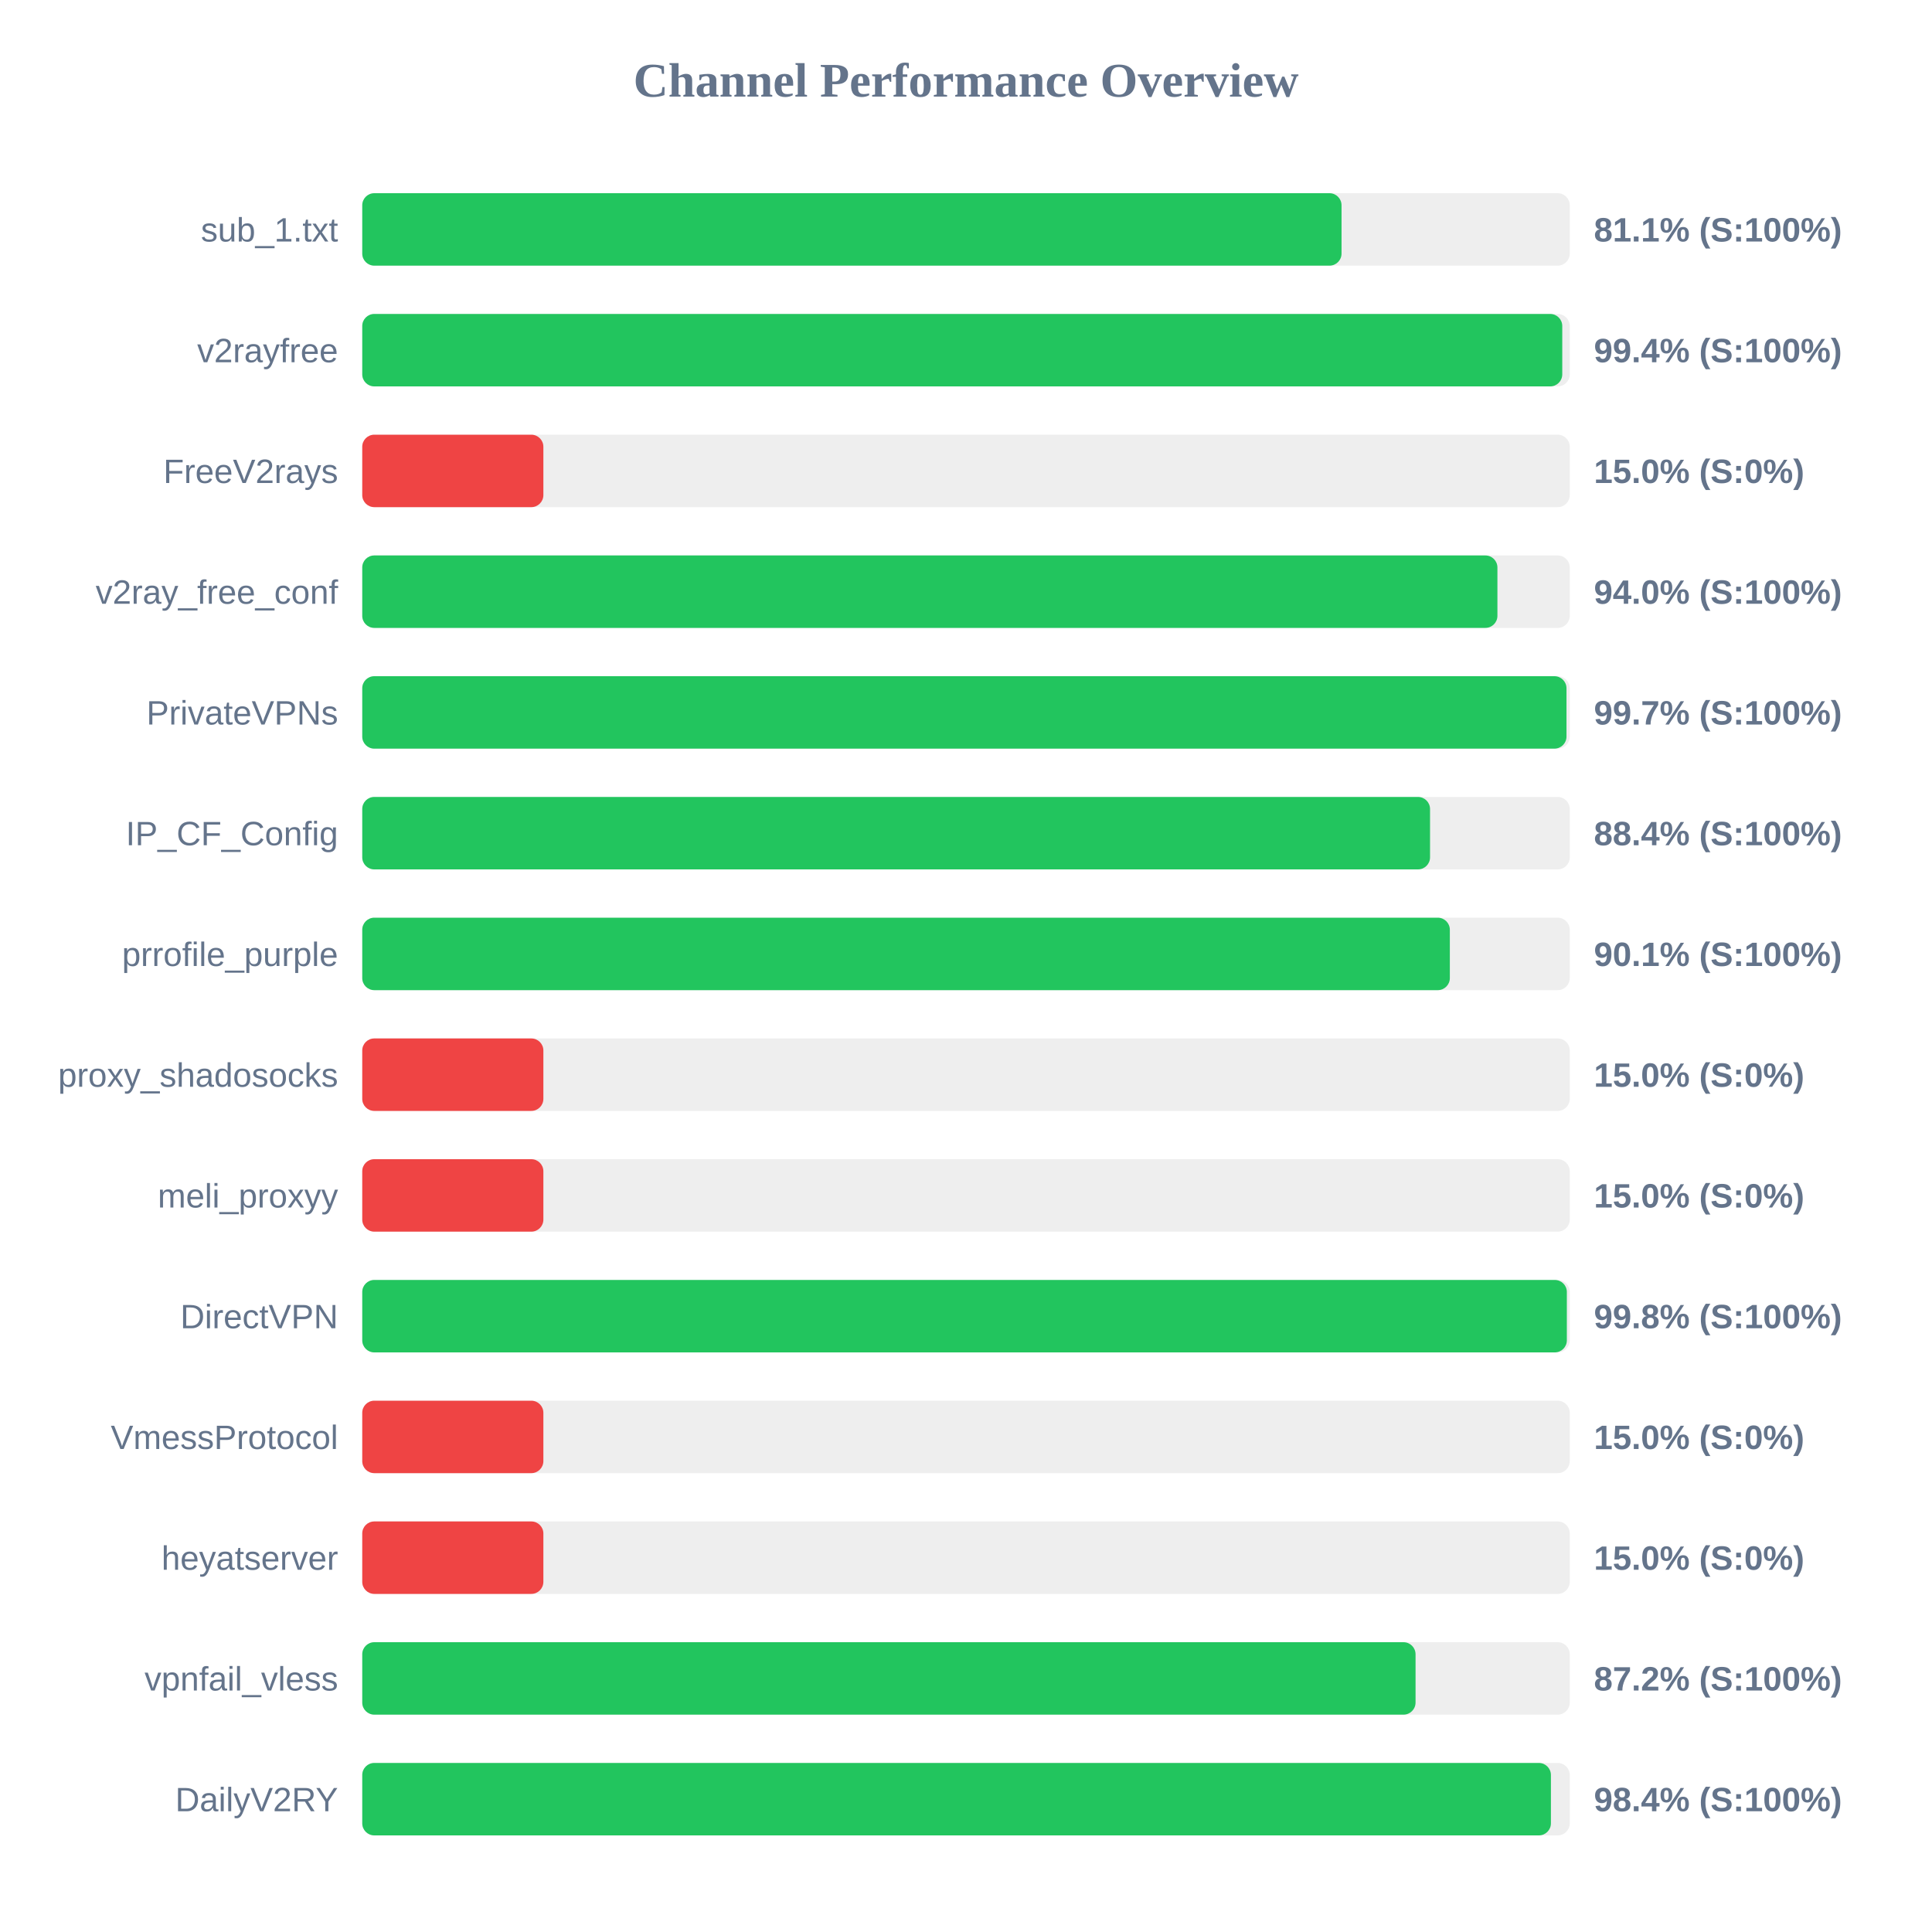
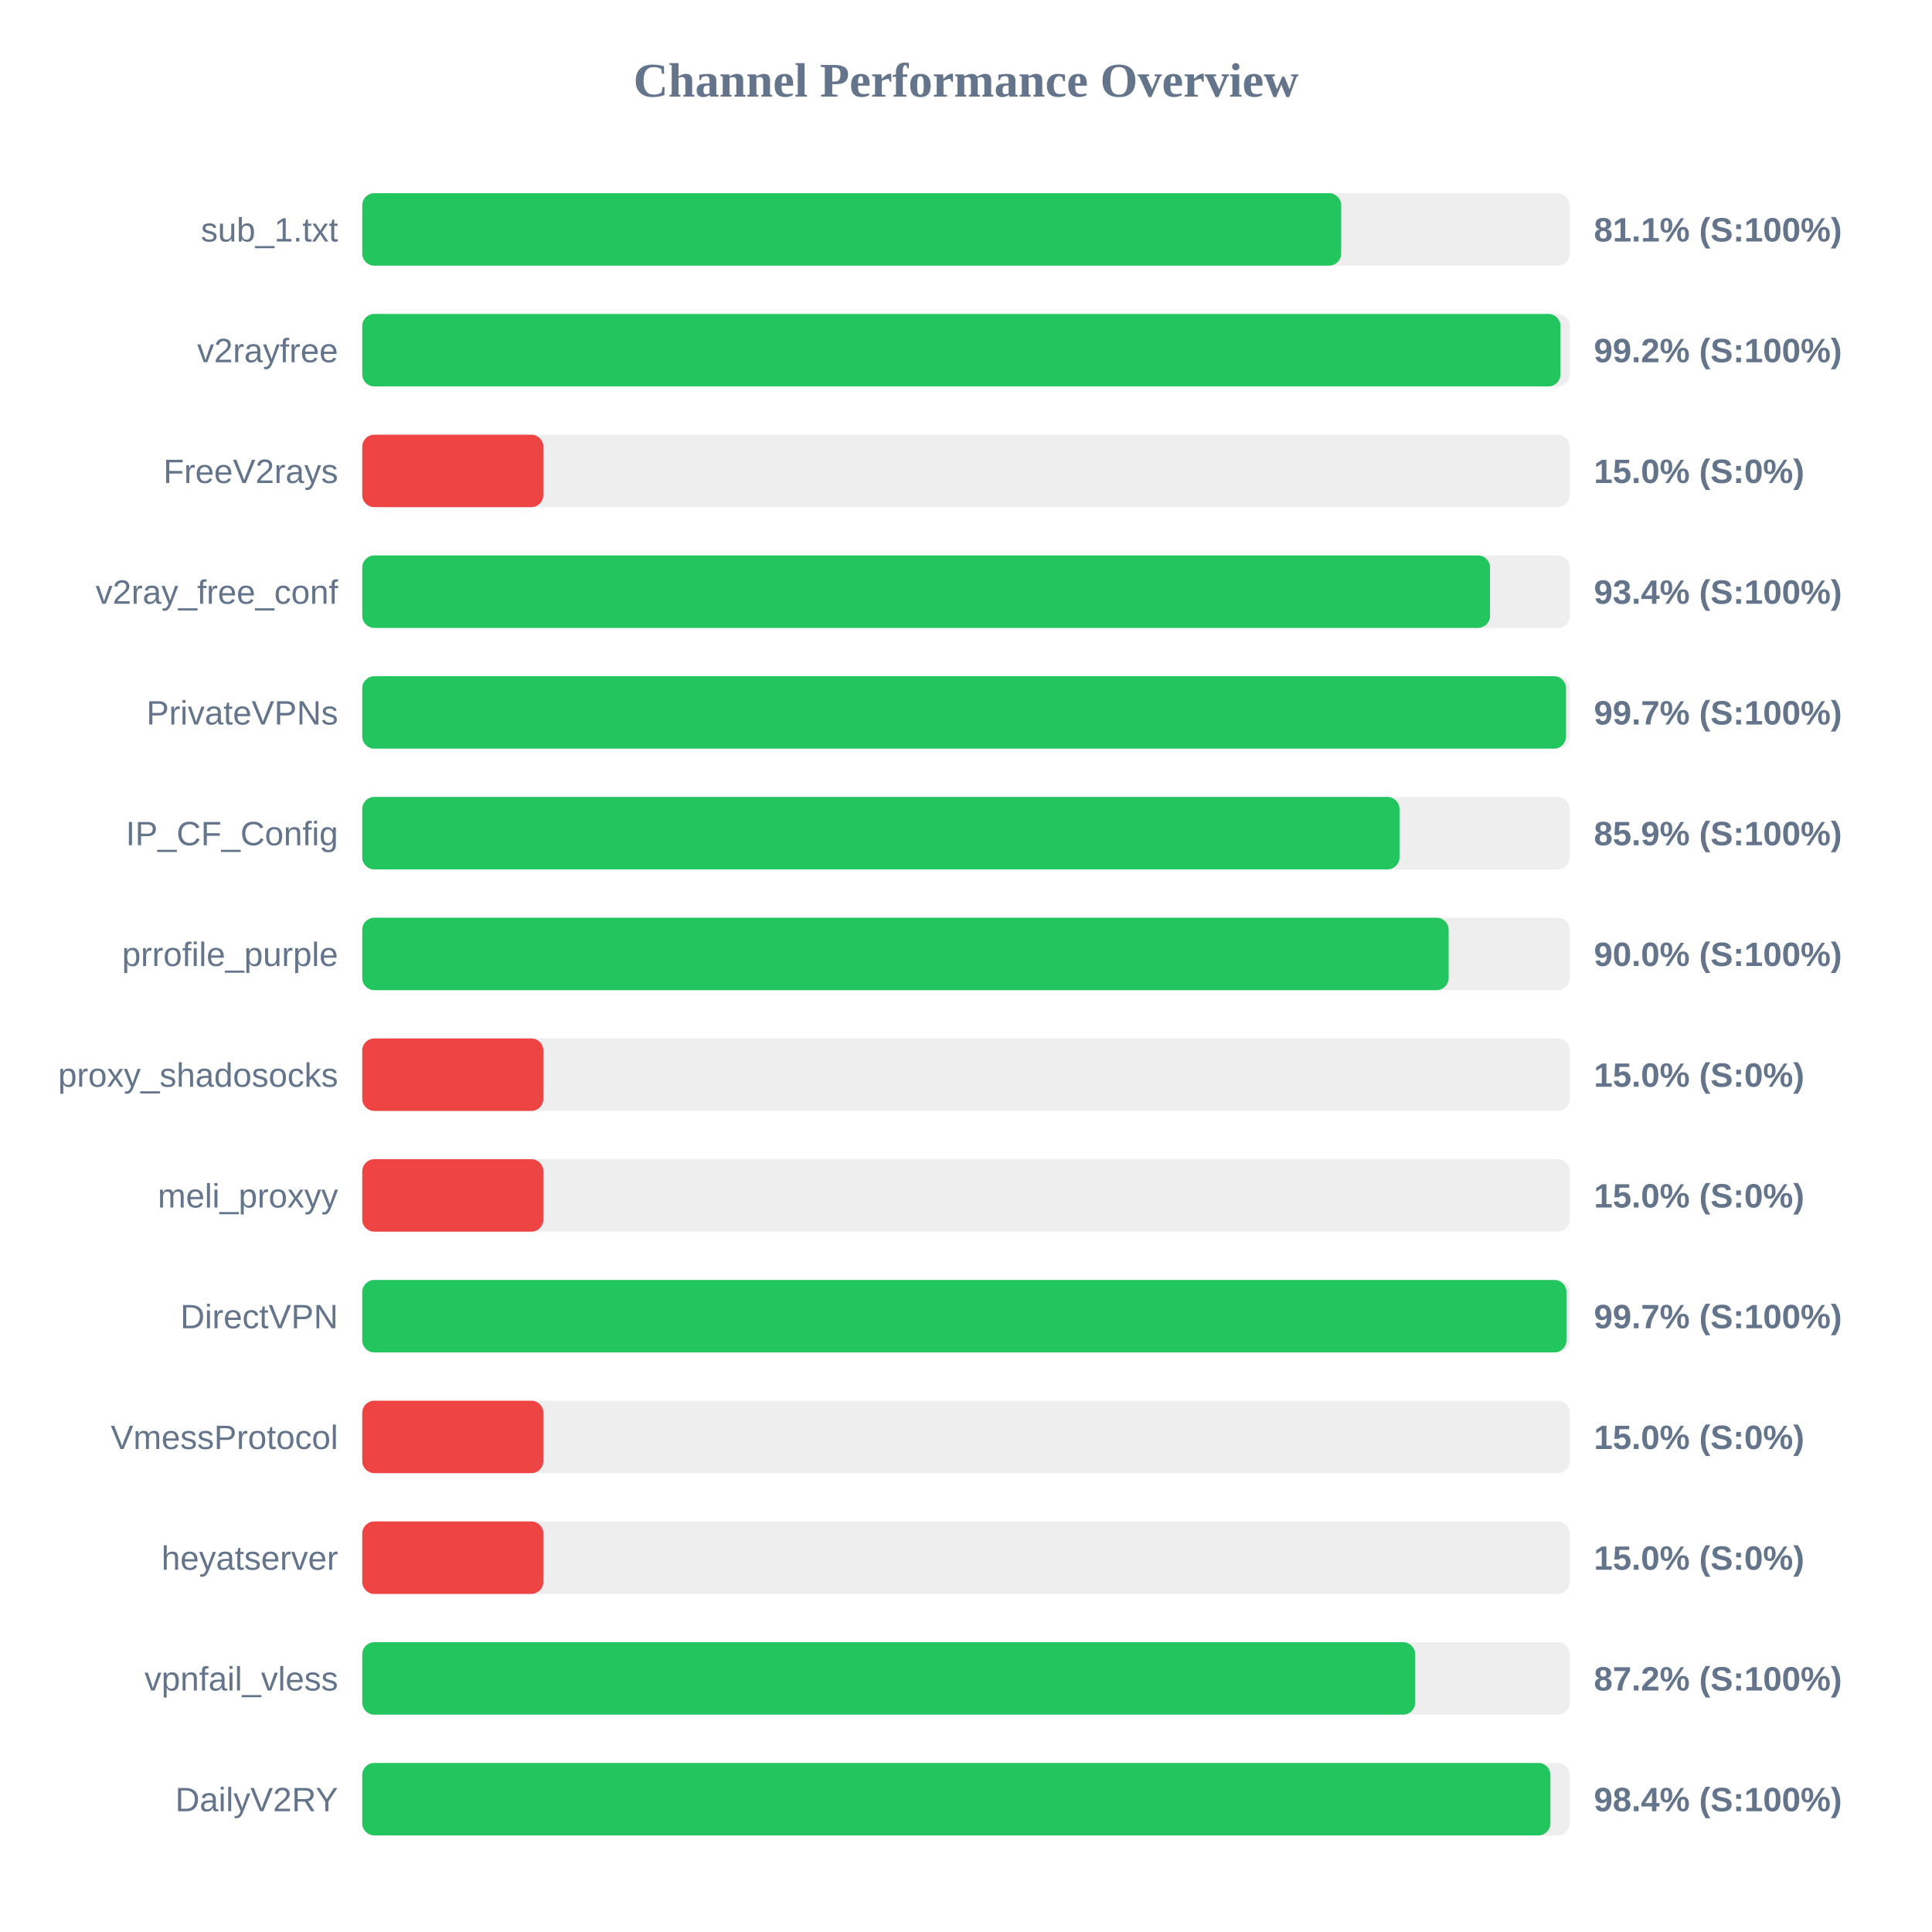
<svg xmlns="http://www.w3.org/2000/svg" width="800" height="800" version="1.1">
  <style>
        .row { font: 14px Arial; fill: #64748b; }
        .score { font: bold 14px Arial; fill: #64748b; }
    </style>
  <text x="400" y="40" text-anchor="middle" font-size="20px" font-weight="bold" fill="#64748b">Channel Performance Overview</text>
  <rect x="150" y="80" width="500" height="30" fill="#eee" rx="5" />
-   <rect x="150" y="80" width="405.5" height="30" fill="#22c55e" rx="5" />
+   <rect x="150" y="80" width="405.35" height="30" fill="#22c55e" rx="5" />
  <text x="140" y="100" text-anchor="end" class="row">sub_1.txt</text>
  <text x="660" y="100" text-anchor="start" class="score">81.1% (S:100%)</text>
  <rect x="150" y="130" width="500" height="30" fill="#eee" rx="5" />
-   <rect x="150" y="130" width="496.9" height="30" fill="#22c55e" rx="5" />
+   <rect x="150" y="130" width="496.15" height="30" fill="#22c55e" rx="5" />
  <text x="140" y="150" text-anchor="end" class="row">v2rayfree</text>
-   <text x="660" y="150" text-anchor="start" class="score">99.4% (S:100%)</text>
+   <text x="660" y="150" text-anchor="start" class="score">99.2% (S:100%)</text>
  <rect x="150" y="180" width="500" height="30" fill="#eee" rx="5" />
  <rect x="150" y="180" width="75.0" height="30" fill="#ef4444" rx="5" />
  <text x="140" y="200" text-anchor="end" class="row">FreeV2rays</text>
  <text x="660" y="200" text-anchor="start" class="score">15.0% (S:0%)</text>
  <rect x="150" y="230" width="500" height="30" fill="#eee" rx="5" />
-   <rect x="150" y="230" width="470.05" height="30" fill="#22c55e" rx="5" />
+   <rect x="150" y="230" width="467.0" height="30" fill="#22c55e" rx="5" />
  <text x="140" y="250" text-anchor="end" class="row">v2ray_free_conf</text>
-   <text x="660" y="250" text-anchor="start" class="score">94.0% (S:100%)</text>
+   <text x="660" y="250" text-anchor="start" class="score">93.4% (S:100%)</text>
  <rect x="150" y="280" width="500" height="30" fill="#eee" rx="5" />
-   <rect x="150" y="280" width="498.65" height="30" fill="#22c55e" rx="5" />
+   <rect x="150" y="280" width="498.45" height="30" fill="#22c55e" rx="5" />
  <text x="140" y="300" text-anchor="end" class="row">PrivateVPNs</text>
  <text x="660" y="300" text-anchor="start" class="score">99.7% (S:100%)</text>
  <rect x="150" y="330" width="500" height="30" fill="#eee" rx="5" />
-   <rect x="150" y="330" width="442.15" height="30" fill="#22c55e" rx="5" />
+   <rect x="150" y="330" width="429.5" height="30" fill="#22c55e" rx="5" />
  <text x="140" y="350" text-anchor="end" class="row">IP_CF_Config</text>
-   <text x="660" y="350" text-anchor="start" class="score">88.4% (S:100%)</text>
+   <text x="660" y="350" text-anchor="start" class="score">85.9% (S:100%)</text>
  <rect x="150" y="380" width="500" height="30" fill="#eee" rx="5" />
-   <rect x="150" y="380" width="450.35" height="30" fill="#22c55e" rx="5" />
+   <rect x="150" y="380" width="449.85" height="30" fill="#22c55e" rx="5" />
  <text x="140" y="400" text-anchor="end" class="row">prrofile_purple</text>
-   <text x="660" y="400" text-anchor="start" class="score">90.1% (S:100%)</text>
+   <text x="660" y="400" text-anchor="start" class="score">90.0% (S:100%)</text>
  <rect x="150" y="430" width="500" height="30" fill="#eee" rx="5" />
  <rect x="150" y="430" width="75.0" height="30" fill="#ef4444" rx="5" />
  <text x="140" y="450" text-anchor="end" class="row">proxy_shadosocks</text>
  <text x="660" y="450" text-anchor="start" class="score">15.0% (S:0%)</text>
  <rect x="150" y="480" width="500" height="30" fill="#eee" rx="5" />
  <rect x="150" y="480" width="75.0" height="30" fill="#ef4444" rx="5" />
  <text x="140" y="500" text-anchor="end" class="row">meli_proxyy</text>
  <text x="660" y="500" text-anchor="start" class="score">15.0% (S:0%)</text>
  <rect x="150" y="530" width="500" height="30" fill="#eee" rx="5" />
-   <rect x="150" y="530" width="498.8" height="30" fill="#22c55e" rx="5" />
+   <rect x="150" y="530" width="498.65" height="30" fill="#22c55e" rx="5" />
  <text x="140" y="550" text-anchor="end" class="row">DirectVPN</text>
-   <text x="660" y="550" text-anchor="start" class="score">99.8% (S:100%)</text>
+   <text x="660" y="550" text-anchor="start" class="score">99.7% (S:100%)</text>
  <rect x="150" y="580" width="500" height="30" fill="#eee" rx="5" />
  <rect x="150" y="580" width="75.0" height="30" fill="#ef4444" rx="5" />
  <text x="140" y="600" text-anchor="end" class="row">VmessProtocol</text>
  <text x="660" y="600" text-anchor="start" class="score">15.0% (S:0%)</text>
  <rect x="150" y="630" width="500" height="30" fill="#eee" rx="5" />
  <rect x="150" y="630" width="75.0" height="30" fill="#ef4444" rx="5" />
  <text x="140" y="650" text-anchor="end" class="row">heyatserver</text>
  <text x="660" y="650" text-anchor="start" class="score">15.0% (S:0%)</text>
  <rect x="150" y="680" width="500" height="30" fill="#eee" rx="5" />
-   <rect x="150" y="680" width="436.15" height="30" fill="#22c55e" rx="5" />
+   <rect x="150" y="680" width="436.0" height="30" fill="#22c55e" rx="5" />
  <text x="140" y="700" text-anchor="end" class="row">vpnfail_vless</text>
  <text x="660" y="700" text-anchor="start" class="score">87.2% (S:100%)</text>
  <rect x="150" y="730" width="500" height="30" fill="#eee" rx="5" />
-   <rect x="150" y="730" width="492.2" height="30" fill="#22c55e" rx="5" />
+   <rect x="150" y="730" width="492.0" height="30" fill="#22c55e" rx="5" />
  <text x="140" y="750" text-anchor="end" class="row">DailyV2RY</text>
  <text x="660" y="750" text-anchor="start" class="score">98.4% (S:100%)</text>
</svg>
